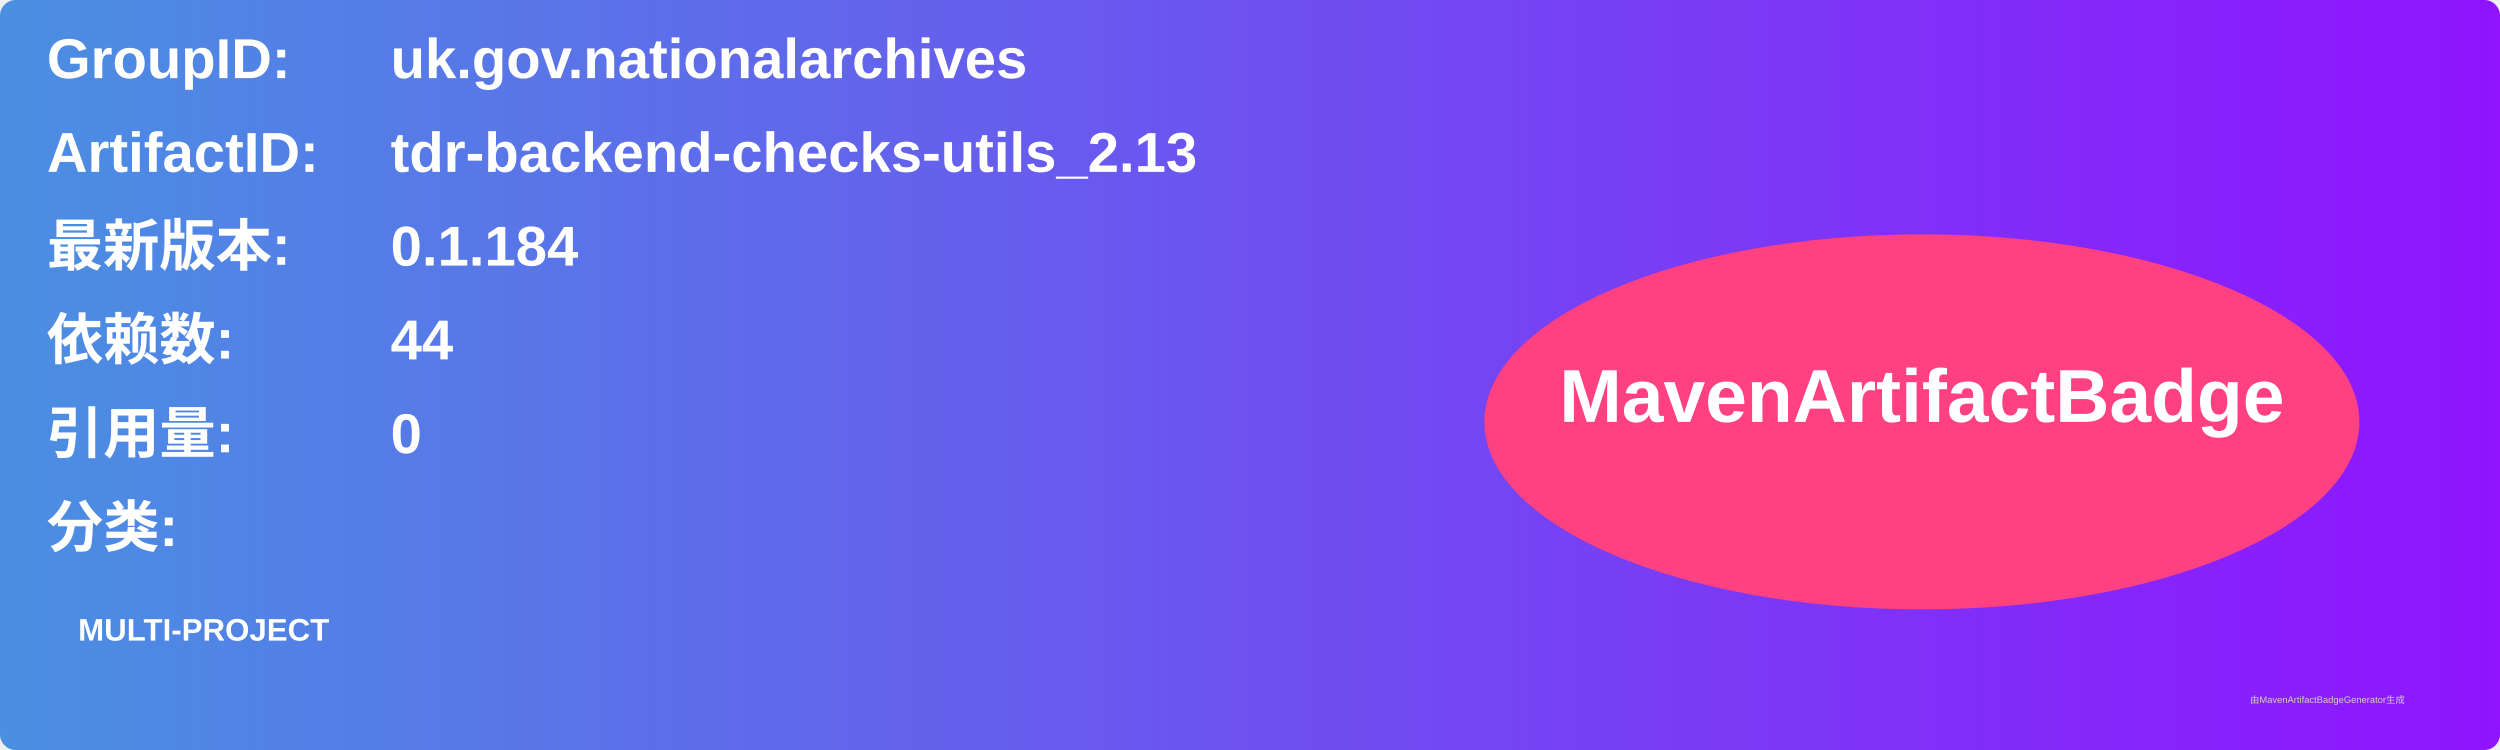
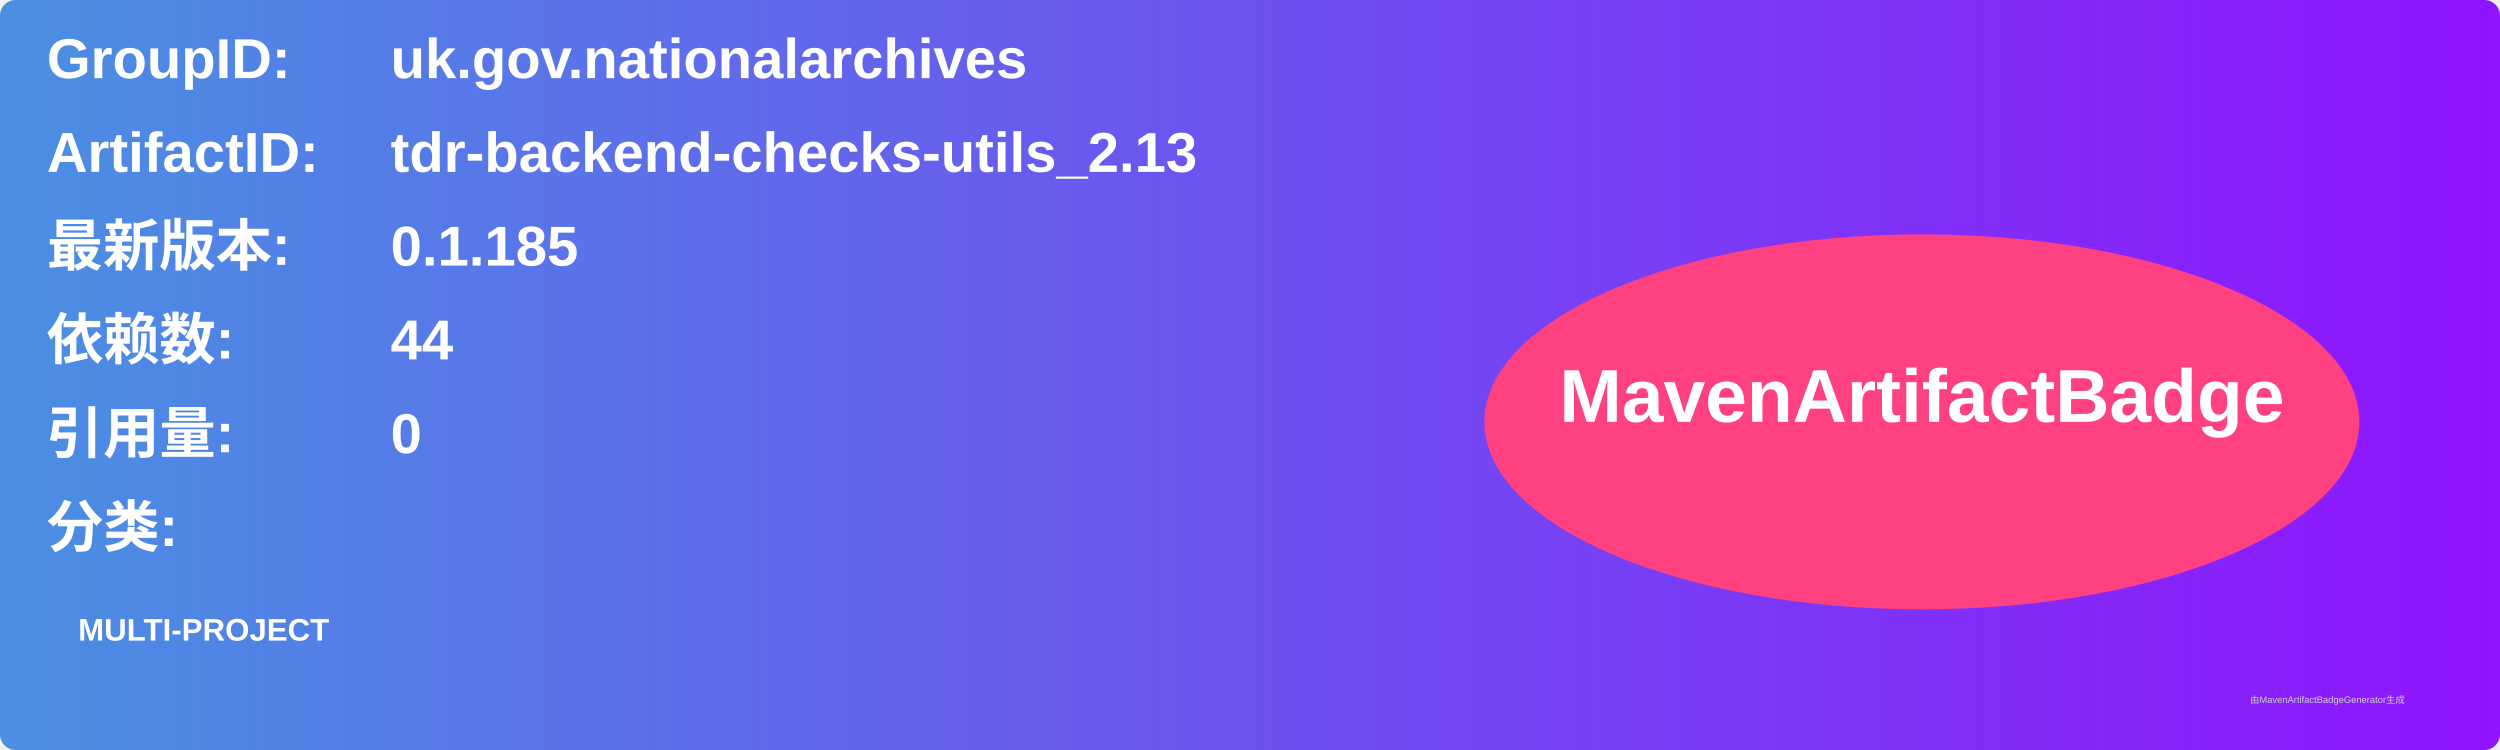
<svg xmlns="http://www.w3.org/2000/svg" width="800" height="240" viewBox="0 0 800 240">
  <linearGradient id="grad" x1="0%" y1="0%" x2="100%" y2="0%">
    <stop offset="0%" stop-color="#4a90e2" />
    <stop offset="100%" stop-color="#9013fe" />
  </linearGradient>
  <rect width="100%" height="100%" rx="5" ry="5" fill="url(#grad)" />
  <g transform="translate(15, 15)">
    <text x="0" y="10" font-family="Arial" font-size="18" fill="white" font-weight="bold" width="260">GroupID:</text>
    <text x="110" y="10" font-family="Arial" font-size="18" fill="white" font-weight="bold" width="460">uk.gov.nationalarchives</text>
    <text x="0" y="40" font-family="Arial" font-size="18" fill="white" font-weight="bold" width="260">ArtifactID:</text>
    <text x="110" y="40" font-family="Arial" font-size="18" fill="white" font-weight="bold" width="460">tdr-backend-checks-utils_2.13</text>
    <text x="0" y="70" font-family="Arial" font-size="18" fill="white" font-weight="bold">最新版本:</text>
    <text x="110" y="70" font-family="Arial" font-size="18" fill="white" font-weight="bold">
-       <tspan font-weight="bold">0.1.184</tspan>
+       <tspan font-weight="bold">0.1.185</tspan>
    </text>
    <text x="0" y="100" font-family="Arial" font-size="18" fill="white" font-weight="bold">依赖数: </text>
    <text x="110" y="100" font-family="Arial" font-size="18" fill="white">
      <tspan font-weight="bold">44</tspan>
    </text>
    <text x="0" y="130" font-family="Arial" font-size="18" fill="white" font-weight="bold">引用量: </text>
    <text x="110" y="130" font-family="Arial" font-size="18" fill="white">
      <tspan font-weight="bold">0</tspan>
    </text>
    <text x="0" y="160" font-family="Arial" font-size="18" fill="white" font-weight="bold">分类:</text>
    <text x="10" y="190" font-family="Arial" font-size="10" fill="white">
      <tspan font-weight="bold">MULTI-PROJECT</tspan>
    </text>
    <ellipse cx="600" cy="120" rx="140" ry="60" fill="#ff4081" />
    <text x="600" y="120" text-anchor="middle" font-family="Arial" font-size="24" fill="white" font-weight="bold">MavenArtifactBadge</text>
  </g>
  <text x="720" y="225" font-family="Arial" font-size="3" fill="#d0d0d0">由MavenArtifactBadgeGenerator生成</text>
</svg>
